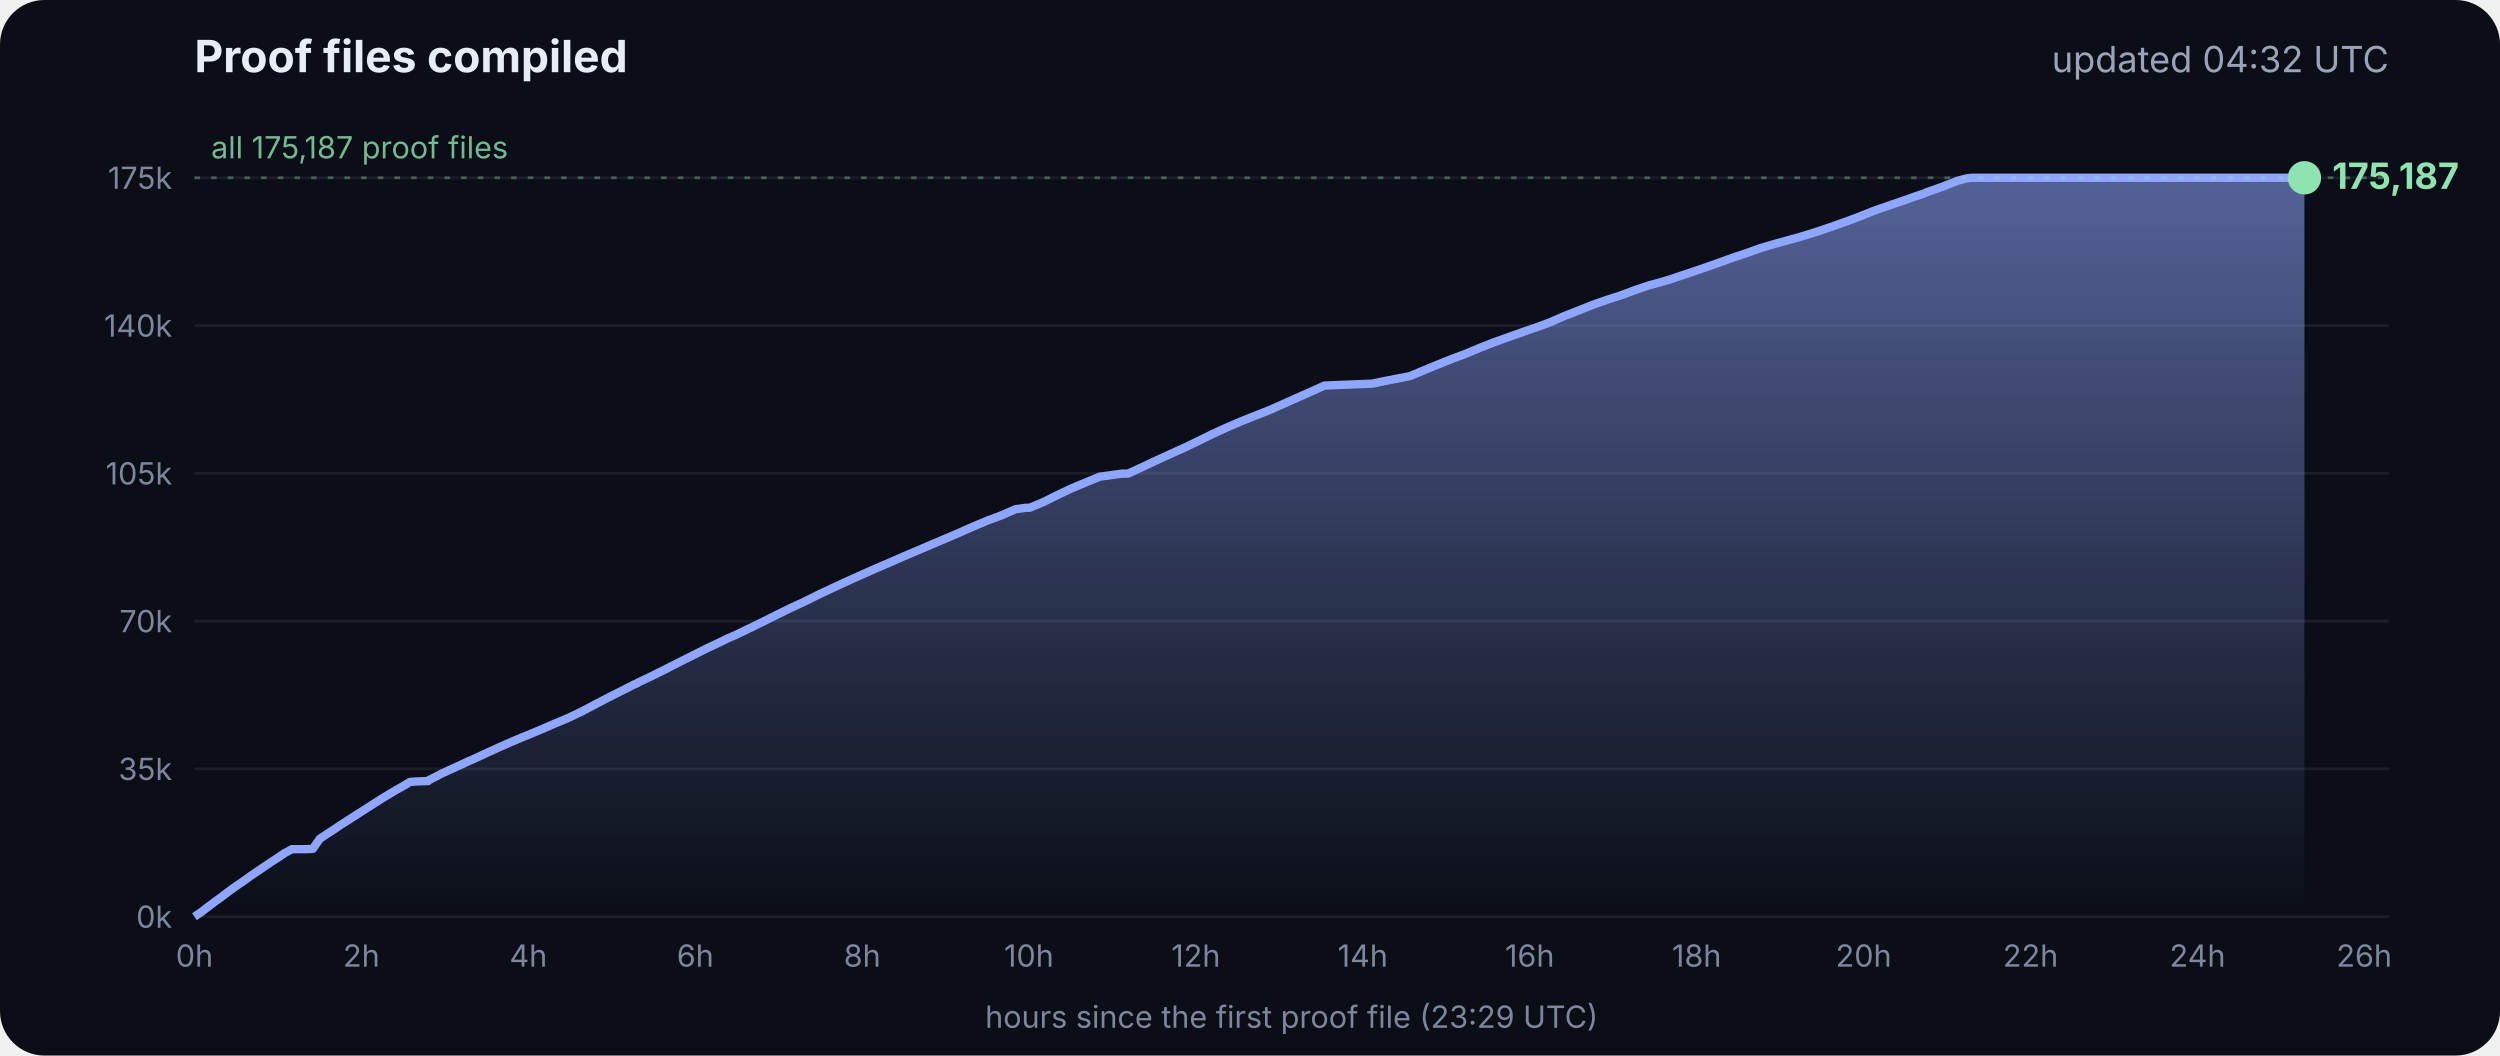
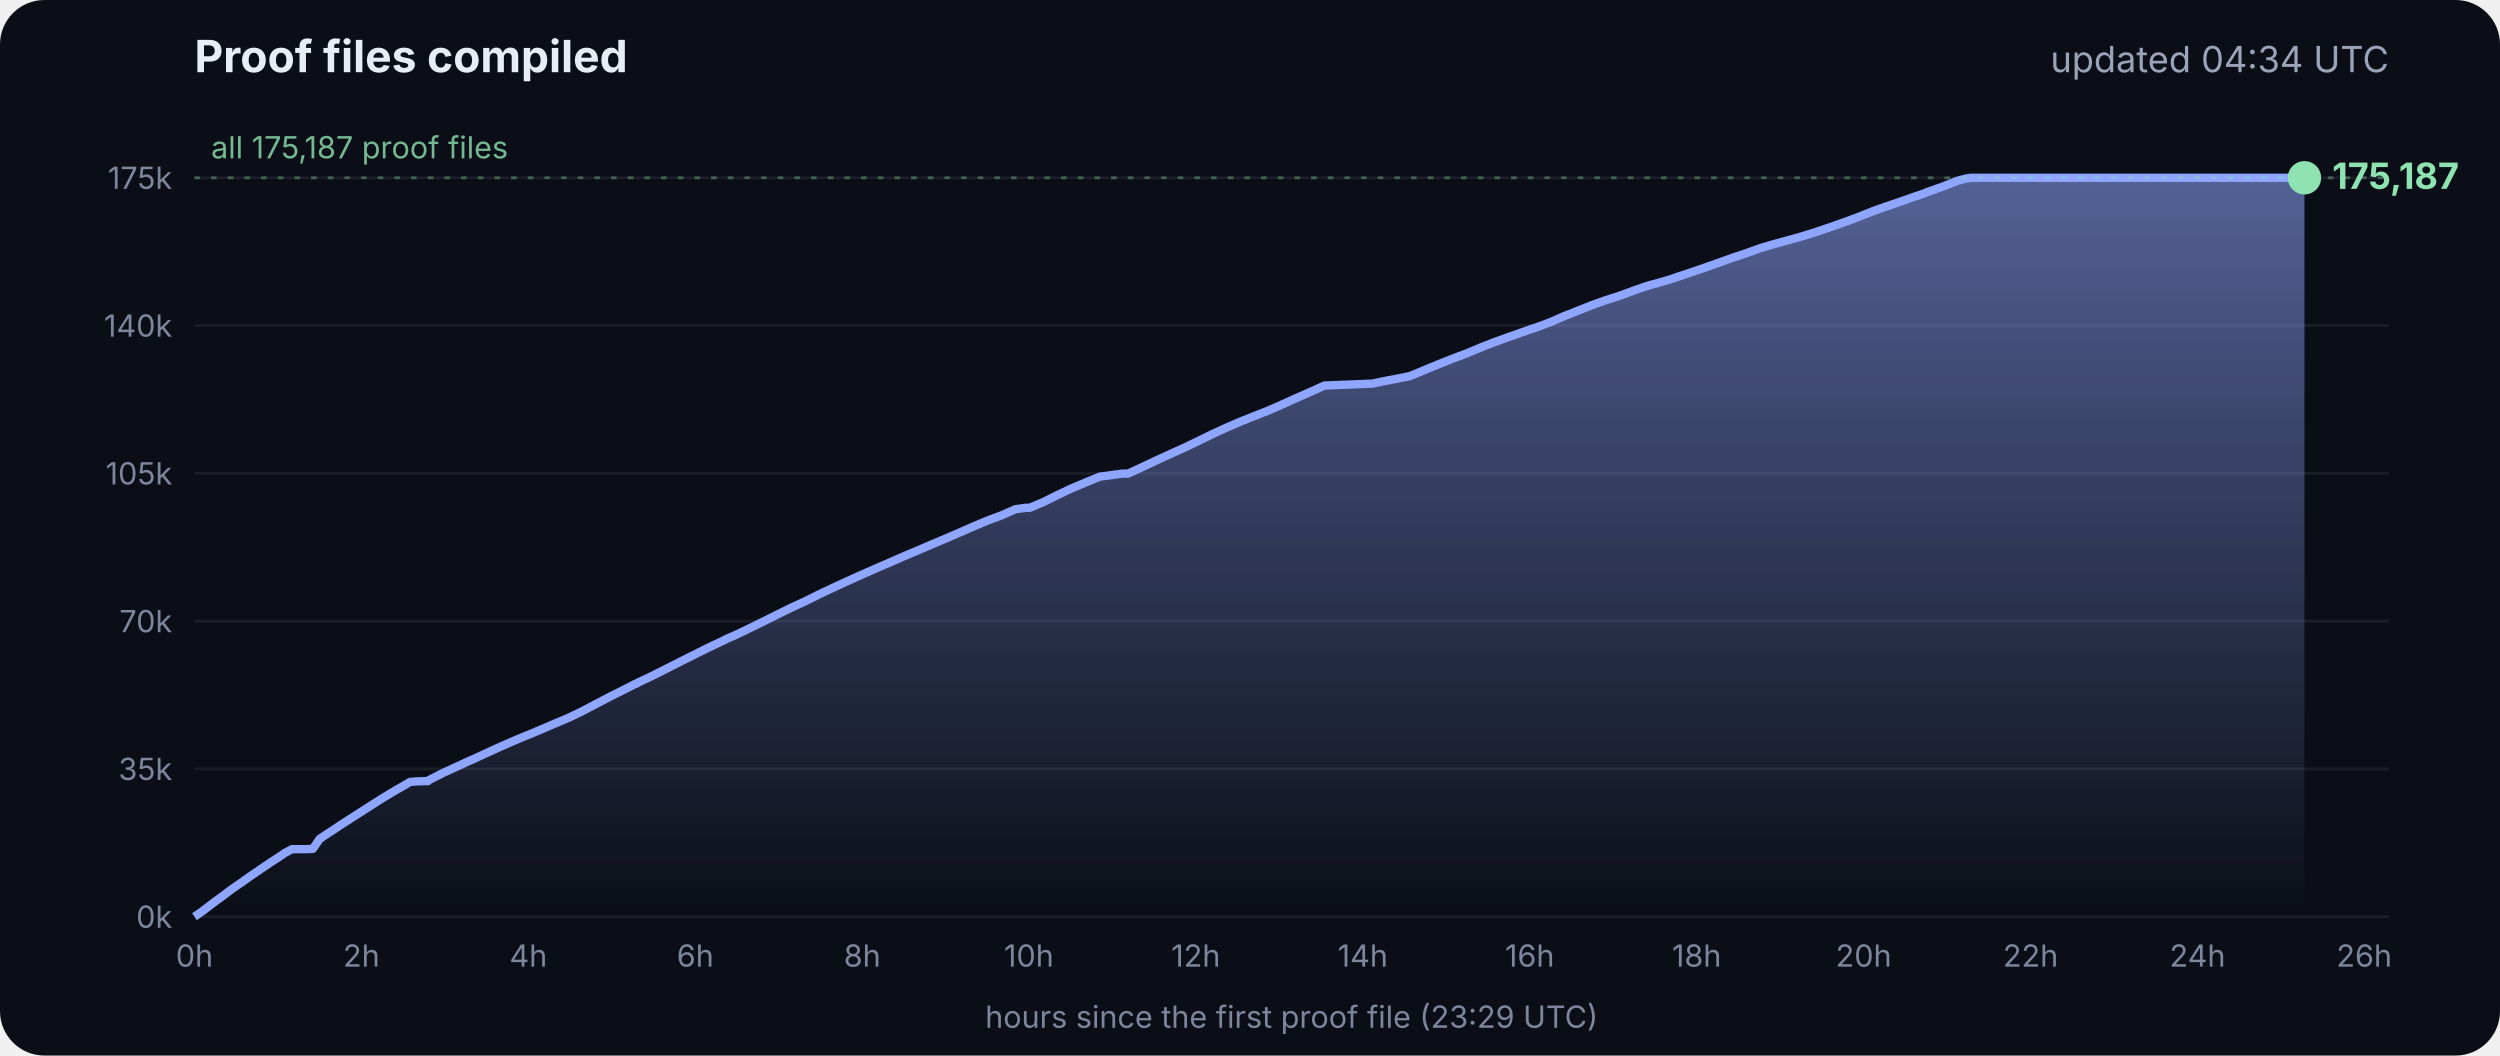
<svg xmlns="http://www.w3.org/2000/svg" viewBox="0 0 900 380" font-family="Inter, -apple-system, Segoe UI, sans-serif">
  <defs>
    <linearGradient id="g" x1="0" y1="0" x2="0" y2="1">
      <stop offset="0" stop-color="#8fa6ff" stop-opacity=".55" />
      <stop offset="1" stop-color="#8fa6ff" stop-opacity="0" />
    </linearGradient>
  </defs>
  <rect width="900" height="380" rx="16" fill="#0b0e17" />
  <text x="70" y="26" fill="#e8ecf5" font-size="16" font-weight="700">Proof files compiled</text>
-   <text x="860" y="26" fill="#9aa3b8" font-size="13" text-anchor="end">updated 04:32 UTC</text>
+   <text x="860" y="26" fill="#9aa3b8" font-size="13" text-anchor="end">updated 04:34 UTC</text>
  <line x1="70" x2="860" y1="330.0" y2="330.0" stroke="#ffffff" stroke-opacity=".07" />
  <text x="62" y="334.0" fill="#7d869c" font-size="11" text-anchor="end">0k</text>
  <line x1="70" x2="860" y1="276.8" y2="276.8" stroke="#ffffff" stroke-opacity=".07" />
  <text x="62" y="280.8" fill="#7d869c" font-size="11" text-anchor="end">35k</text>
  <line x1="70" x2="860" y1="223.6" y2="223.6" stroke="#ffffff" stroke-opacity=".07" />
  <text x="62" y="227.6" fill="#7d869c" font-size="11" text-anchor="end">70k</text>
  <line x1="70" x2="860" y1="170.4" y2="170.4" stroke="#ffffff" stroke-opacity=".07" />
  <text x="62" y="174.4" fill="#7d869c" font-size="11" text-anchor="end">105k</text>
  <line x1="70" x2="860" y1="117.2" y2="117.2" stroke="#ffffff" stroke-opacity=".07" />
  <text x="62" y="121.2" fill="#7d869c" font-size="11" text-anchor="end">140k</text>
  <line x1="70" x2="860" y1="64.0" y2="64.0" stroke="#ffffff" stroke-opacity=".07" />
  <text x="62" y="68.0" fill="#7d869c" font-size="11" text-anchor="end">175k</text>
  <text x="70.0" y="348" fill="#7d869c" font-size="11" text-anchor="middle">0h</text>
  <text x="130.1" y="348" fill="#7d869c" font-size="11" text-anchor="middle">2h</text>
  <text x="190.2" y="348" fill="#7d869c" font-size="11" text-anchor="middle">4h</text>
  <text x="250.3" y="348" fill="#7d869c" font-size="11" text-anchor="middle">6h</text>
  <text x="310.4" y="348" fill="#7d869c" font-size="11" text-anchor="middle">8h</text>
  <text x="370.4" y="348" fill="#7d869c" font-size="11" text-anchor="middle">10h</text>
  <text x="430.5" y="348" fill="#7d869c" font-size="11" text-anchor="middle">12h</text>
  <text x="490.6" y="348" fill="#7d869c" font-size="11" text-anchor="middle">14h</text>
  <text x="550.7" y="348" fill="#7d869c" font-size="11" text-anchor="middle">16h</text>
  <text x="610.8" y="348" fill="#7d869c" font-size="11" text-anchor="middle">18h</text>
  <text x="670.9" y="348" fill="#7d869c" font-size="11" text-anchor="middle">20h</text>
  <text x="731.0" y="348" fill="#7d869c" font-size="11" text-anchor="middle">22h</text>
  <text x="791.1" y="348" fill="#7d869c" font-size="11" text-anchor="middle">24h</text>
  <text x="851.1" y="348" fill="#7d869c" font-size="11" text-anchor="middle">26h</text>
  <polygon points="70.0,330.0 70.0,330.0 72.5,328.3 75.0,326.4 77.5,324.5 80.0,322.7 82.5,320.8 85.0,319.0 87.5,317.3 90.0,315.5 92.5,313.8 95.0,312.1 97.5,310.4 100.0,308.8 102.5,307.1 105.1,305.7 107.6,305.7 110.1,305.7 112.6,305.6 115.1,302.0 117.6,300.3 120.1,298.7 122.6,297.0 125.1,295.4 127.6,293.8 130.1,292.2 132.6,290.6 135.1,289.0 137.6,287.4 140.1,285.9 142.6,284.4 145.1,283.0 147.6,281.5 150.1,281.3 153.5,281.2 153.7,281.2 154.1,281.2 154.3,280.9 159.4,278.3 164.4,276.0 169.4,273.7 169.5,273.7 174.5,271.4 179.5,269.1 184.5,266.9 188.3,265.3 189.6,264.8 194.6,262.7 199.7,260.5 204.7,258.4 209.7,256.0 214.8,253.3 219.8,250.7 224.8,248.2 228.5,246.3 228.9,246.2 229.5,245.9 229.5,245.8 234.6,243.4 239.6,240.9 244.7,238.3 249.7,235.8 254.7,233.3 259.8,230.9 261.8,229.9 264.8,228.6 269.8,226.2 274.9,223.7 279.9,221.2 285.0,218.7 290.0,216.4 295.0,213.9 300.1,211.5 305.1,209.2 310.2,206.9 315.2,204.7 320.3,202.5 325.3,200.3 330.3,198.2 335.4,196.0 340.4,193.9 345.5,191.7 350.5,189.5 355.5,187.4 360.6,185.5 365.6,183.3 369.3,182.8 370.7,182.8 375.7,180.7 380.7,178.2 385.8,175.8 390.8,173.7 395.9,171.6 404.0,170.5 406.1,170.5 411.1,168.2 416.2,165.8 421.2,163.5 426.3,161.2 431.3,158.8 436.4,156.3 441.4,154.0 446.5,151.8 451.5,149.8 456.6,147.8 461.6,145.6 466.7,143.3 471.7,141.1 476.8,138.8 494.1,138.1 497.3,137.4 507.6,135.4 512.6,133.3 517.7,131.2 522.7,129.2 527.8,127.3 532.8,125.2 537.9,123.2 542.9,121.4 548.0,119.6 551.4,118.4 553.0,117.9 553.5,117.7 558.1,116.0 563.1,113.8 568.2,111.8 573.2,109.8 578.3,108.0 583.3,106.4 588.4,104.5 593.4,102.8 598.5,101.4 602.4,100.2 603.5,99.8 608.6,98.1 613.6,96.4 618.7,94.6 623.7,92.8 628.8,91.1 633.8,89.3 635.5,88.8 638.9,87.8 644.0,86.4 649.0,85.0 654.1,83.4 659.1,81.7 664.2,79.9 669.3,78.0 674.3,76.0 679.4,74.2 684.4,72.5 689.5,70.7 692.8,69.6 693.6,69.2 694.5,68.9 699.6,67.1 704.6,65.1 708.0,64.2 708.8,64.1 709.7,64.0 713.4,64.0 715.2,64.0 718.5,64.0 723.5,64.0 728.6,64.0 733.7,64.0 738.7,64.0 743.7,64.0 748.8,64.0 753.9,64.0 758.9,64.0 764.0,64.0 769.0,64.0 774.1,64.0 779.1,64.0 784.2,64.0 789.2,64.0 794.3,64.0 797.0,64.0 798.2,64.0 799.3,64.0 804.4,64.0 809.4,64.0 814.5,64.0 818.9,64.0 819.1,64.0 819.5,64.0 822.0,64.0 824.6,64.0 826.0,64.0 826.0,64.0 826.4,64.0 828.9,64.0 829.2,64.0 829.6,64.0 829.6,330.0" fill="url(#g)" />
  <polyline points="70.0,330.0 72.5,328.3 75.0,326.4 77.5,324.5 80.0,322.7 82.5,320.8 85.0,319.0 87.5,317.3 90.0,315.5 92.5,313.8 95.0,312.1 97.5,310.4 100.0,308.8 102.5,307.1 105.1,305.7 107.6,305.7 110.1,305.7 112.6,305.6 115.1,302.0 117.6,300.3 120.1,298.7 122.6,297.0 125.1,295.4 127.6,293.8 130.1,292.2 132.6,290.6 135.1,289.0 137.6,287.4 140.1,285.9 142.6,284.4 145.1,283.0 147.6,281.5 150.1,281.3 153.5,281.2 153.7,281.2 154.1,281.2 154.3,280.9 159.4,278.3 164.4,276.0 169.4,273.7 169.5,273.7 174.5,271.4 179.5,269.1 184.5,266.9 188.3,265.3 189.6,264.8 194.6,262.7 199.7,260.5 204.7,258.4 209.7,256.0 214.8,253.3 219.8,250.7 224.8,248.2 228.5,246.3 228.9,246.2 229.5,245.9 229.5,245.8 234.6,243.4 239.6,240.9 244.7,238.3 249.7,235.8 254.7,233.3 259.8,230.9 261.8,229.9 264.8,228.6 269.8,226.2 274.9,223.7 279.9,221.2 285.0,218.7 290.0,216.4 295.0,213.9 300.1,211.5 305.1,209.2 310.2,206.9 315.2,204.7 320.3,202.5 325.3,200.3 330.3,198.2 335.4,196.0 340.4,193.9 345.5,191.7 350.5,189.5 355.5,187.4 360.6,185.5 365.6,183.3 369.3,182.8 370.7,182.8 375.7,180.7 380.7,178.2 385.8,175.8 390.8,173.7 395.9,171.6 404.0,170.5 406.1,170.5 411.1,168.2 416.2,165.8 421.2,163.5 426.3,161.2 431.3,158.8 436.4,156.3 441.4,154.0 446.5,151.8 451.5,149.8 456.6,147.8 461.6,145.6 466.7,143.3 471.7,141.1 476.8,138.8 494.1,138.1 497.3,137.4 507.6,135.4 512.6,133.3 517.7,131.2 522.7,129.2 527.8,127.3 532.8,125.2 537.9,123.2 542.9,121.4 548.0,119.6 551.4,118.4 553.0,117.9 553.5,117.7 558.1,116.0 563.1,113.8 568.2,111.8 573.2,109.8 578.3,108.0 583.3,106.4 588.4,104.5 593.4,102.8 598.5,101.4 602.4,100.2 603.5,99.8 608.6,98.1 613.6,96.4 618.7,94.6 623.7,92.8 628.8,91.1 633.8,89.3 635.5,88.8 638.9,87.8 644.0,86.4 649.0,85.0 654.1,83.4 659.1,81.7 664.2,79.9 669.3,78.0 674.3,76.0 679.4,74.2 684.4,72.5 689.5,70.7 692.8,69.6 693.6,69.2 694.5,68.9 699.6,67.1 704.6,65.1 708.0,64.2 708.8,64.1 709.7,64.0 713.4,64.0 715.2,64.0 718.5,64.0 723.5,64.0 728.6,64.0 733.7,64.0 738.7,64.0 743.7,64.0 748.8,64.0 753.9,64.0 758.9,64.0 764.0,64.0 769.0,64.0 774.1,64.0 779.1,64.0 784.2,64.0 789.2,64.0 794.3,64.0 797.0,64.0 798.2,64.0 799.3,64.0 804.4,64.0 809.4,64.0 814.5,64.0 818.9,64.0 819.1,64.0 819.5,64.0 822.0,64.0 824.6,64.0 826.0,64.0 826.0,64.0 826.4,64.0 828.9,64.0 829.2,64.0 829.6,64.0" fill="none" stroke="#8fa6ff" stroke-width="3" stroke-linejoin="round" />
  <circle cx="829.6" cy="64.0" r="6" fill="#8fe3b0" />
  <text x="839.6" y="68.0" fill="#8fe3b0" font-size="13" font-weight="700">175,187</text>
  <line x1="70" x2="860" y1="64.0" y2="64.0" stroke="#8fe3b0" stroke-opacity=".35" stroke-dasharray="2 4" />
  <text x="76" y="57.0" fill="#8fe3b0" fill-opacity=".8" font-size="11">all 175,187 proof files</text>
  <text x="465" y="370" fill="#7d869c" font-size="11" text-anchor="middle">hours since the first proof file (23:29 UTC)</text>
</svg>
